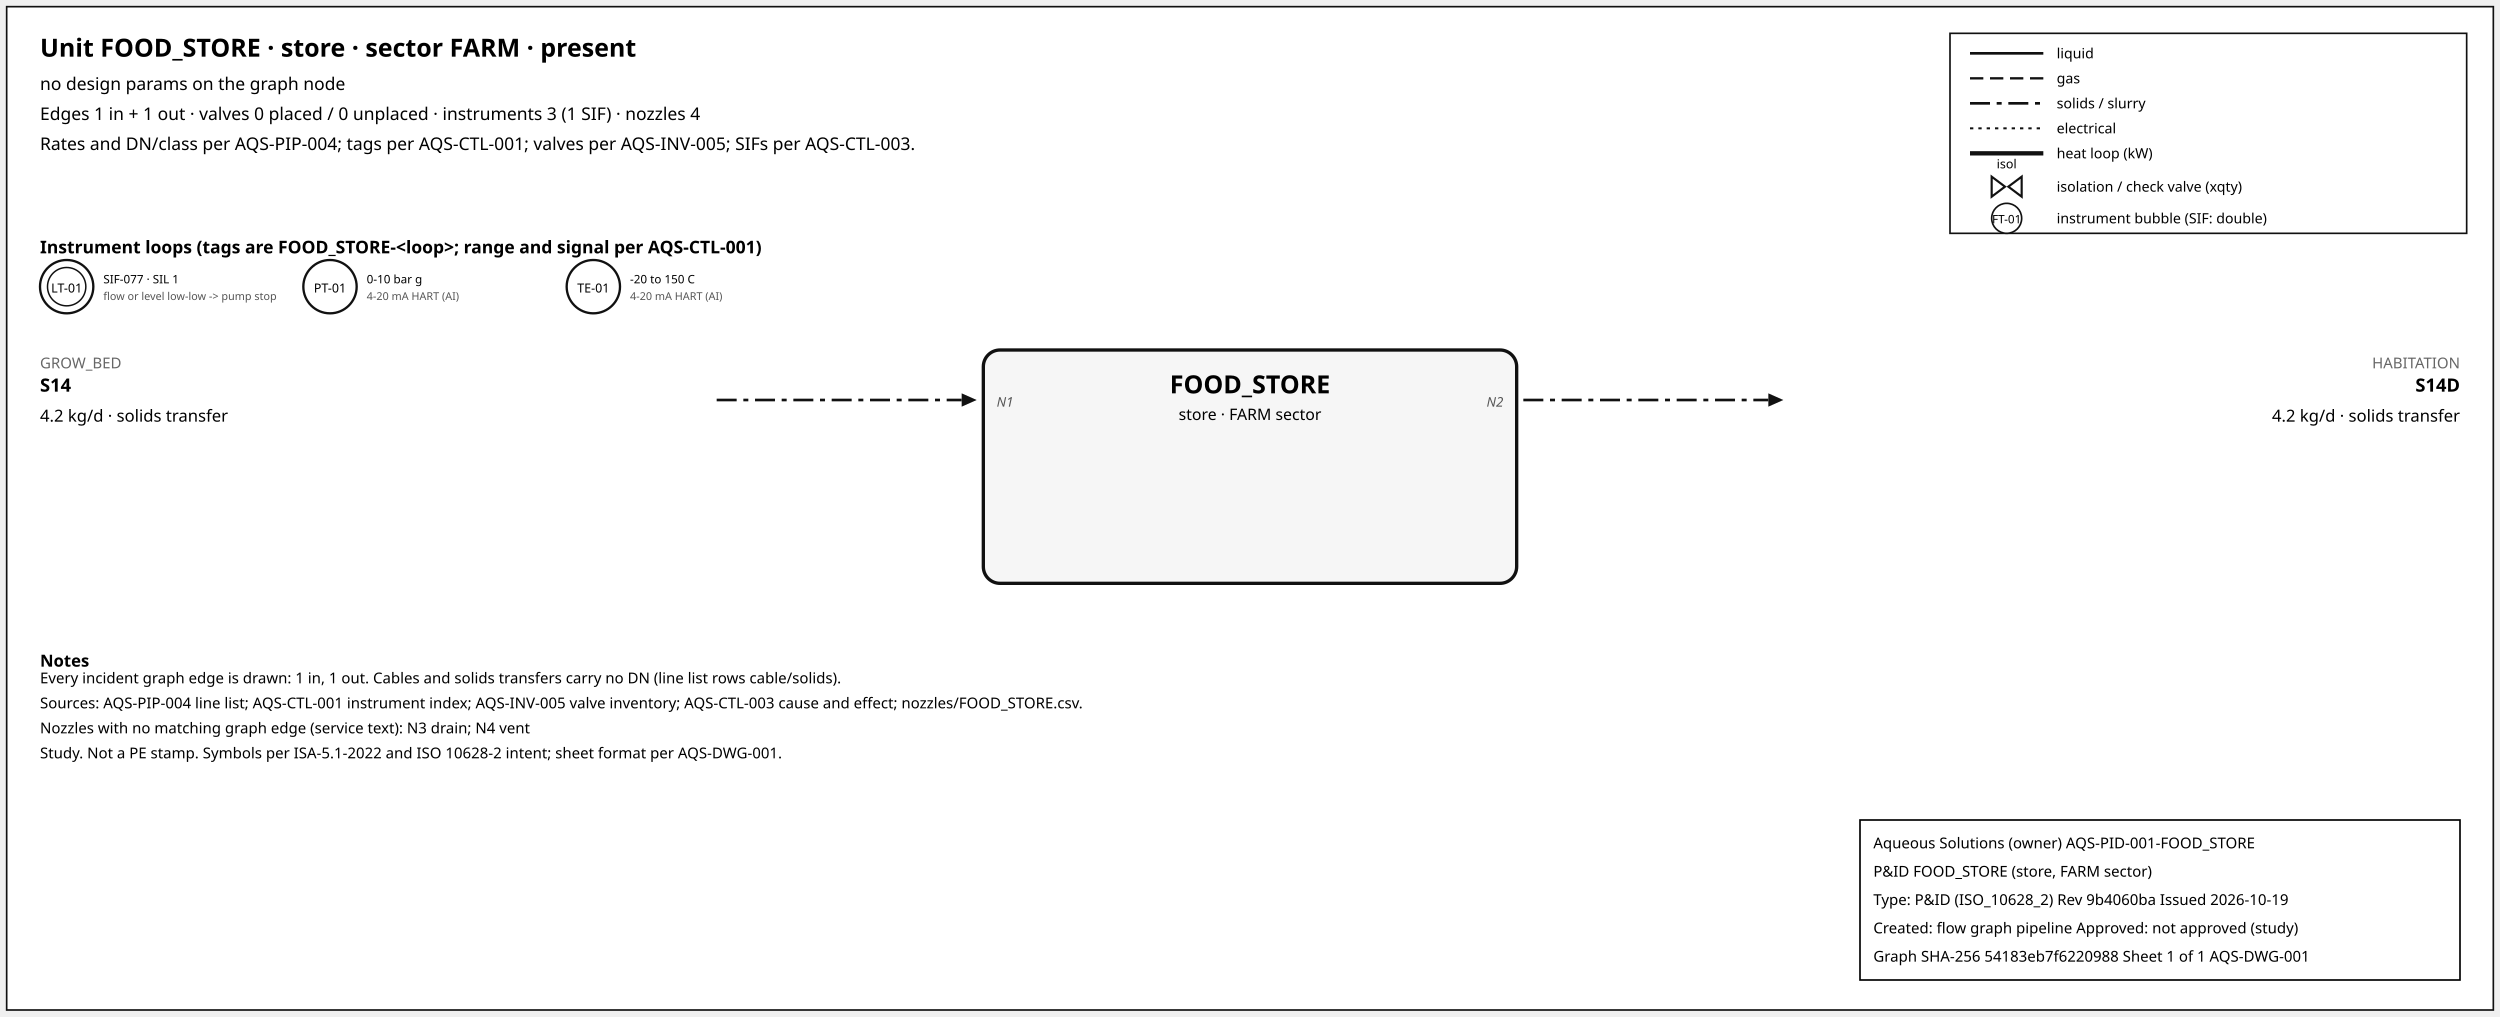
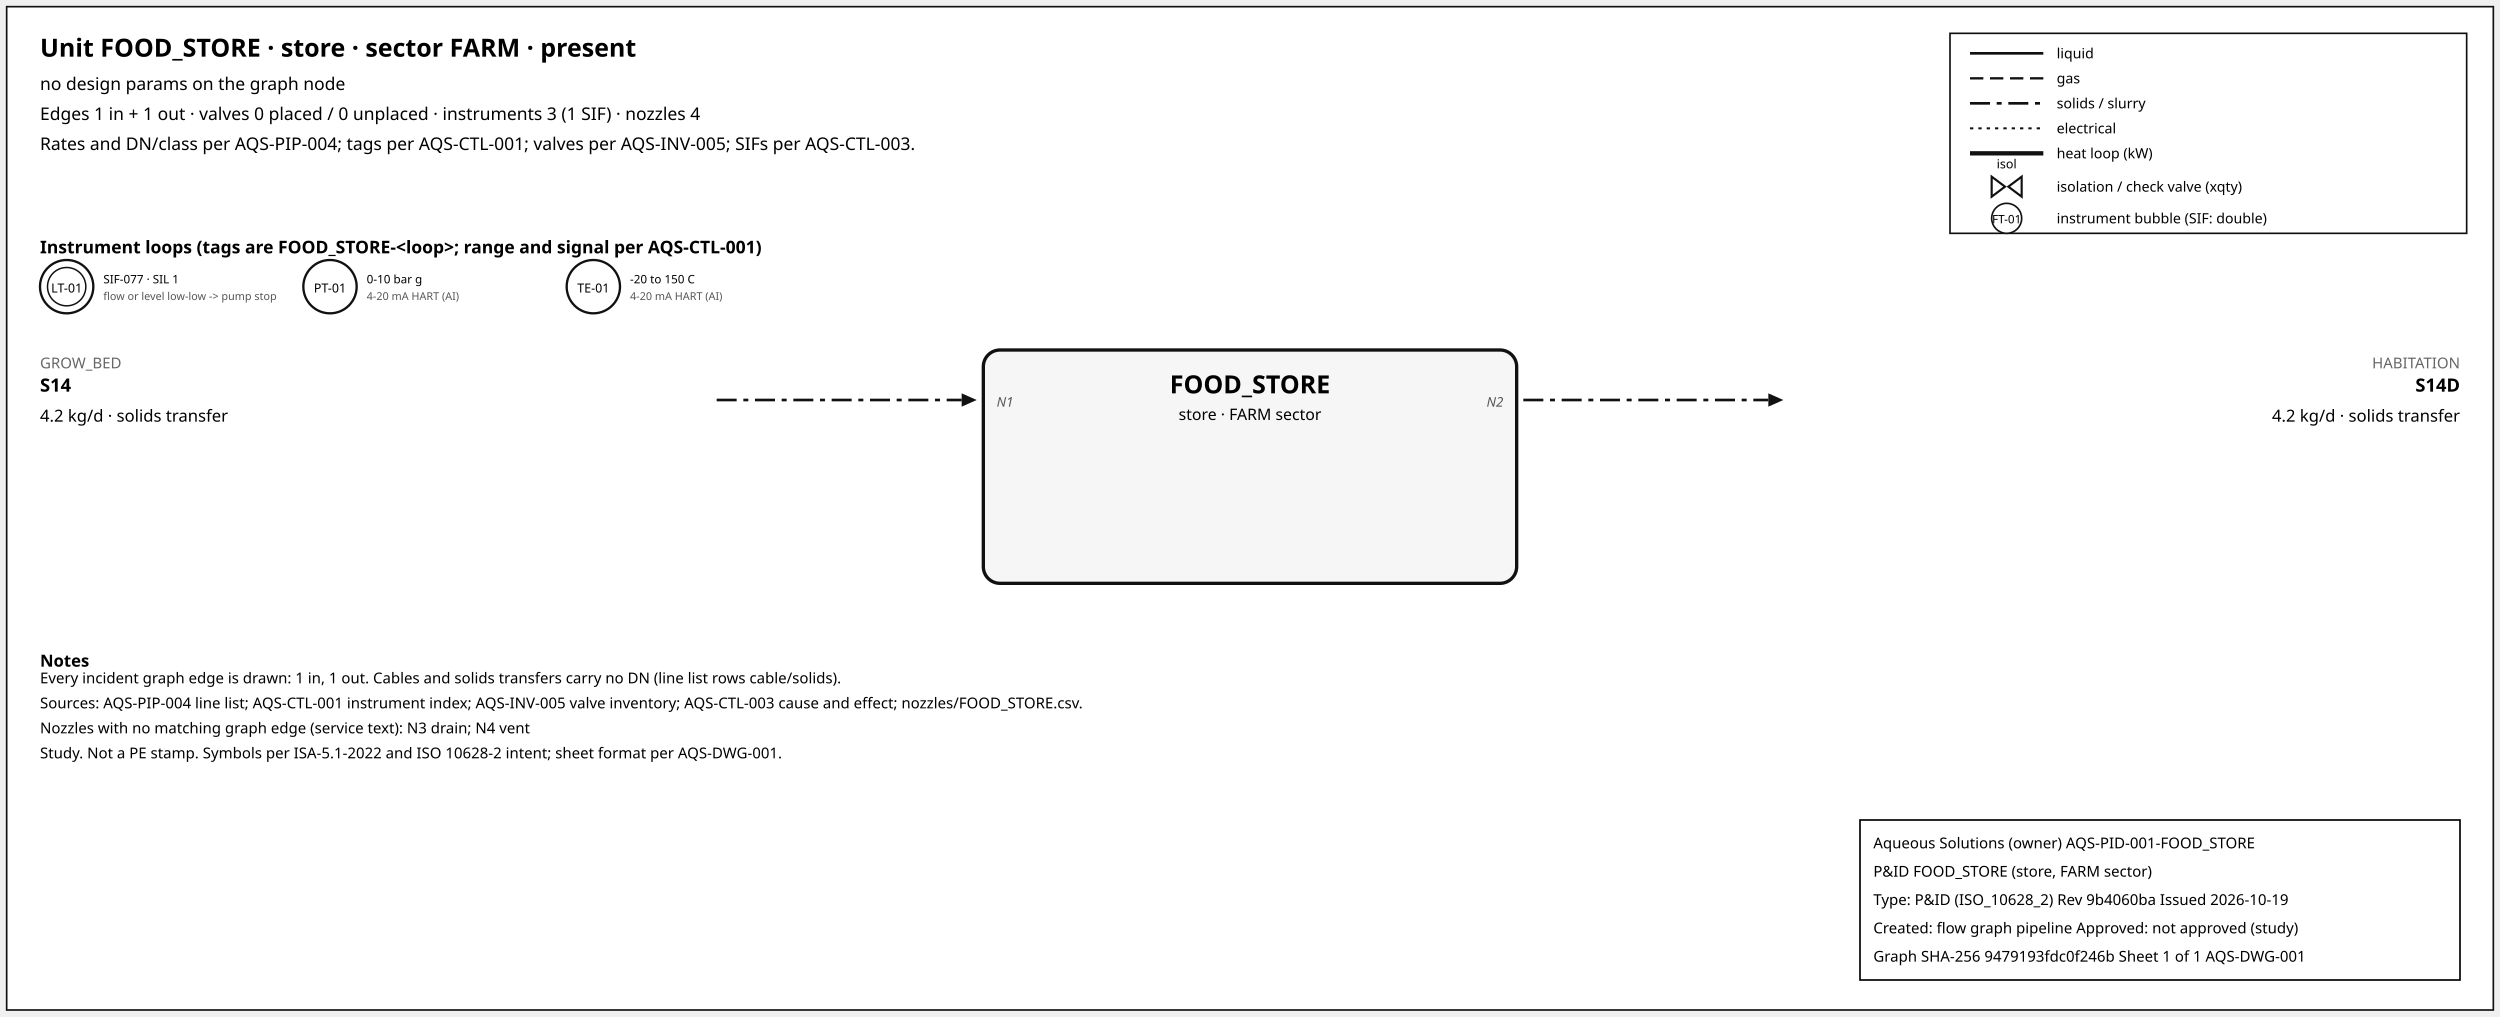
<svg xmlns="http://www.w3.org/2000/svg" width="1500" height="610" font-family="sans-serif">
  <rect x="4" y="4" width="1492" height="602" fill="white" stroke="#111" />
  <text x="24" y="34" font-size="15" font-weight="600">Unit FOOD_STORE · store · sector FARM · present</text>
  <text x="24" y="54" font-size="10.5">no design params on the graph node</text>
  <text x="24" y="72" font-size="10.5">Edges 1 in + 1 out · valves 0 placed / 0 unplaced · instruments 3 (1 SIF) · nozzles 4</text>
  <text x="24" y="90" font-size="10.5">Rates and DN/class per AQS-PIP-004; tags per AQS-CTL-001; valves per AQS-INV-005; SIFs per AQS-CTL-003.</text>
  <rect x="1170" y="20" width="310" height="120" fill="white" stroke="#111" />
  <line x1="1182" y1="32" x2="1226" y2="32" stroke="#111" stroke-width="1.6" />
  <text x="1234" y="35" font-size="8.5">liquid</text>
  <line x1="1182" y1="47" x2="1226" y2="47" stroke="#111" stroke-width="1.4" stroke-dasharray="8,4" />
  <text x="1234" y="50" font-size="8.5">gas</text>
  <line x1="1182" y1="62" x2="1226" y2="62" stroke="#111" stroke-width="1.6" stroke-dasharray="12,4,3,4" />
  <text x="1234" y="65" font-size="8.5">solids / slurry</text>
  <line x1="1182" y1="77" x2="1226" y2="77" stroke="#111" stroke-width="1.2" stroke-dasharray="2,3" />
  <text x="1234" y="80" font-size="8.5">electrical</text>
  <line x1="1182" y1="92" x2="1226" y2="92" stroke="#111" stroke-width="2.6" />
  <text x="1234" y="95" font-size="8.5">heat loop (kW)</text>
  <path d="M 1195.0,106 L 1203.0,112 L 1195.0,118 Z M 1213.0,106 L 1205.0,112 L 1213.0,118 Z" fill="white" stroke="#111" stroke-width="1.3" />
  <text x="1204.0" y="101.0" font-size="7.5" text-anchor="middle">isol</text>
  <text x="1234" y="115" font-size="8.5">isolation / check valve (xqty)</text>
  <circle cx="1204" cy="131" r="9" fill="white" stroke="#111" />
  <text x="1204" y="134" font-size="7" text-anchor="middle">FT-01</text>
  <text x="1234" y="134" font-size="8.5">instrument bubble (SIF: double)</text>
  <text x="24" y="152" font-size="10.5" font-weight="600">Instrument loops (tags are FOOD_STORE-&lt;loop&gt;; range and signal per AQS-CTL-001)</text>
  <circle cx="40" cy="172" r="16" fill="white" stroke="#111" stroke-width="1.4" />
  <circle cx="40" cy="172" r="11.5" fill="none" stroke="#111" stroke-width="0.9" />
  <text x="40" y="175.5" font-size="7.5" text-anchor="middle">LT-01</text>
  <text x="62" y="170" font-size="7">SIF-077 · SIL 1</text>
  <text x="62" y="180" font-size="6.5" fill="#555">flow or level low-low -&gt; pump stop</text>
  <circle cx="198" cy="172" r="16" fill="white" stroke="#111" stroke-width="1.4" />
  <text x="198" y="175.5" font-size="7.5" text-anchor="middle">PT-01</text>
  <text x="220" y="170" font-size="7">0-10 bar g</text>
  <text x="220" y="180" font-size="6.5" fill="#555">4-20 mA HART (AI)</text>
  <circle cx="356" cy="172" r="16" fill="white" stroke="#111" stroke-width="1.4" />
  <text x="356" y="175.5" font-size="7.5" text-anchor="middle">TE-01</text>
  <text x="378" y="170" font-size="7">-20 to 150 C</text>
  <text x="378" y="180" font-size="6.5" fill="#555">4-20 mA HART (AI)</text>
  <rect x="590" y="210" width="320" height="140" rx="10" fill="#f6f6f6" stroke="#111" stroke-width="2" />
  <text x="750.0" y="236" font-size="15" font-weight="700" text-anchor="middle">FOOD_STORE</text>
  <text x="750.0" y="252" font-size="9.5" text-anchor="middle">store · FARM sector</text>
  <line x1="430" y1="240" x2="577" y2="240" stroke="#111" stroke-width="1.6" stroke-dasharray="12,4,3,4" class="edge-in" />
  <polygon points="586,240 577,236 577,244" fill="#111" />
  <text x="24" y="221" font-size="9" fill="#666" text-anchor="start">GROW_BED</text>
  <text x="24" y="235" font-size="11" font-weight="600" text-anchor="start">S14</text>
  <text x="24" y="253" font-size="10" text-anchor="start">4.2 kg/d · solids transfer</text>
  <text x="598" y="244" font-size="8" font-style="italic" fill="#555" text-anchor="start">N1</text>
  <line x1="914" y1="240" x2="1061" y2="240" stroke="#111" stroke-width="1.6" stroke-dasharray="12,4,3,4" class="edge-out" />
  <polygon points="1070,240 1061,236 1061,244" fill="#111" />
  <text x="1476" y="221" font-size="9" fill="#666" text-anchor="end">HABITATION</text>
  <text x="1476" y="235" font-size="11" font-weight="600" text-anchor="end">S14D</text>
  <text x="1476" y="253" font-size="10" text-anchor="end">4.2 kg/d · solids transfer</text>
  <text x="902" y="244" font-size="8" font-style="italic" fill="#555" text-anchor="end">N2</text>
  <text x="24" y="400" font-size="10" font-weight="600">Notes</text>
  <text x="24" y="410" font-size="9">Every incident graph edge is drawn: 1 in, 1 out. Cables and solids transfers carry no DN (line list rows cable/solids).</text>
  <text x="24" y="425" font-size="9">Sources: AQS-PIP-004 line list; AQS-CTL-001 instrument index; AQS-INV-005 valve inventory; AQS-CTL-003 cause and effect; nozzles/FOOD_STORE.csv.</text>
  <text x="24" y="440" font-size="9">Nozzles with no matching graph edge (service text): N3 drain; N4 vent</text>
  <text x="24" y="455" font-size="9">Study. Not a PE stamp. Symbols per ISA-5.1-2022 and ISO 10628-2 intent; sheet format per AQS-DWG-001.</text>
  <g id="aqs-title-block">
    <rect x="1116" y="492" width="360" height="96" fill="white" stroke="black" stroke-width="1" />
    <text x="1124" y="509" font-size="9">Aqueous Solutions (owner)   AQS-PID-001-FOOD_STORE</text>
    <text x="1124" y="526" font-size="9">P&amp;ID FOOD_STORE (store, FARM sector)</text>
    <text x="1124" y="543" font-size="9">Type: P&amp;ID (ISO_10628_2)   Rev 9b4060ba   Issued 2026-10-19</text>
    <text x="1124" y="560" font-size="9">Created: flow graph pipeline   Approved: not approved (study)</text>
-     <text x="1124" y="577" font-size="9">Graph SHA-256 54183eb7f6220988   Sheet 1 of 1   AQS-DWG-001</text>
+     <text x="1124" y="577" font-size="9">Graph SHA-256 9479193fdc0f246b   Sheet 1 of 1   AQS-DWG-001</text>
  </g>
</svg>
